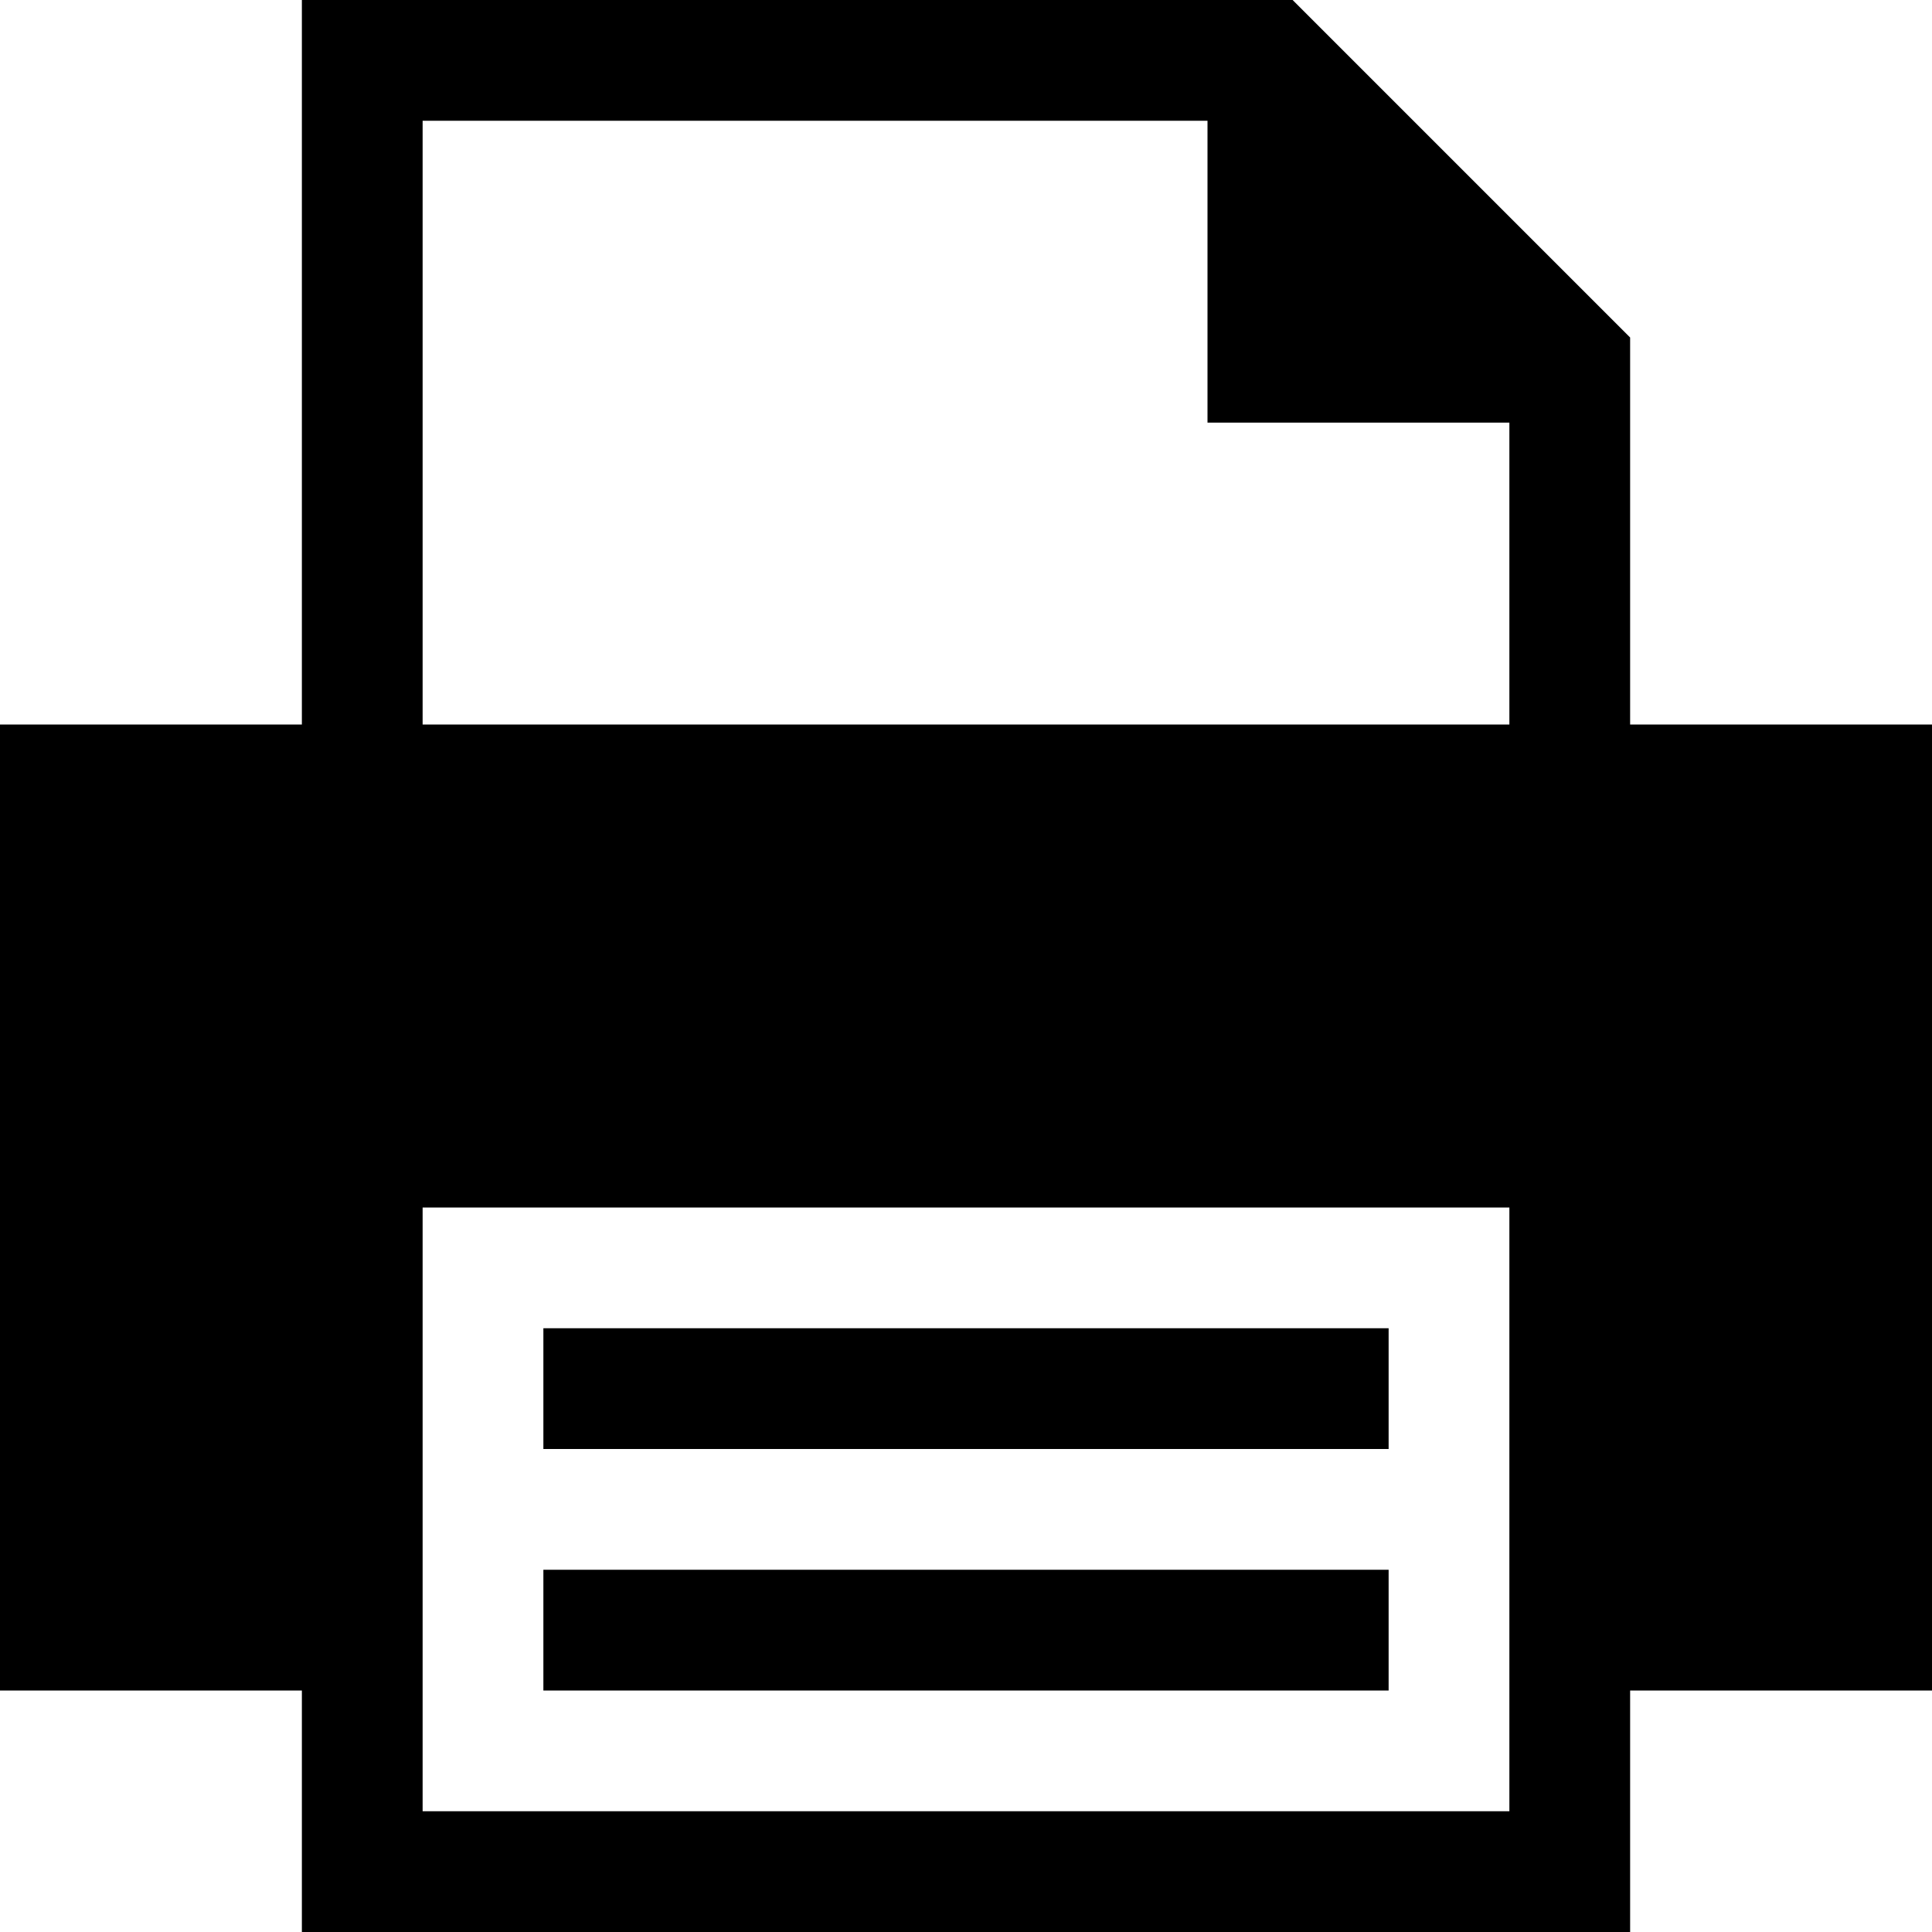
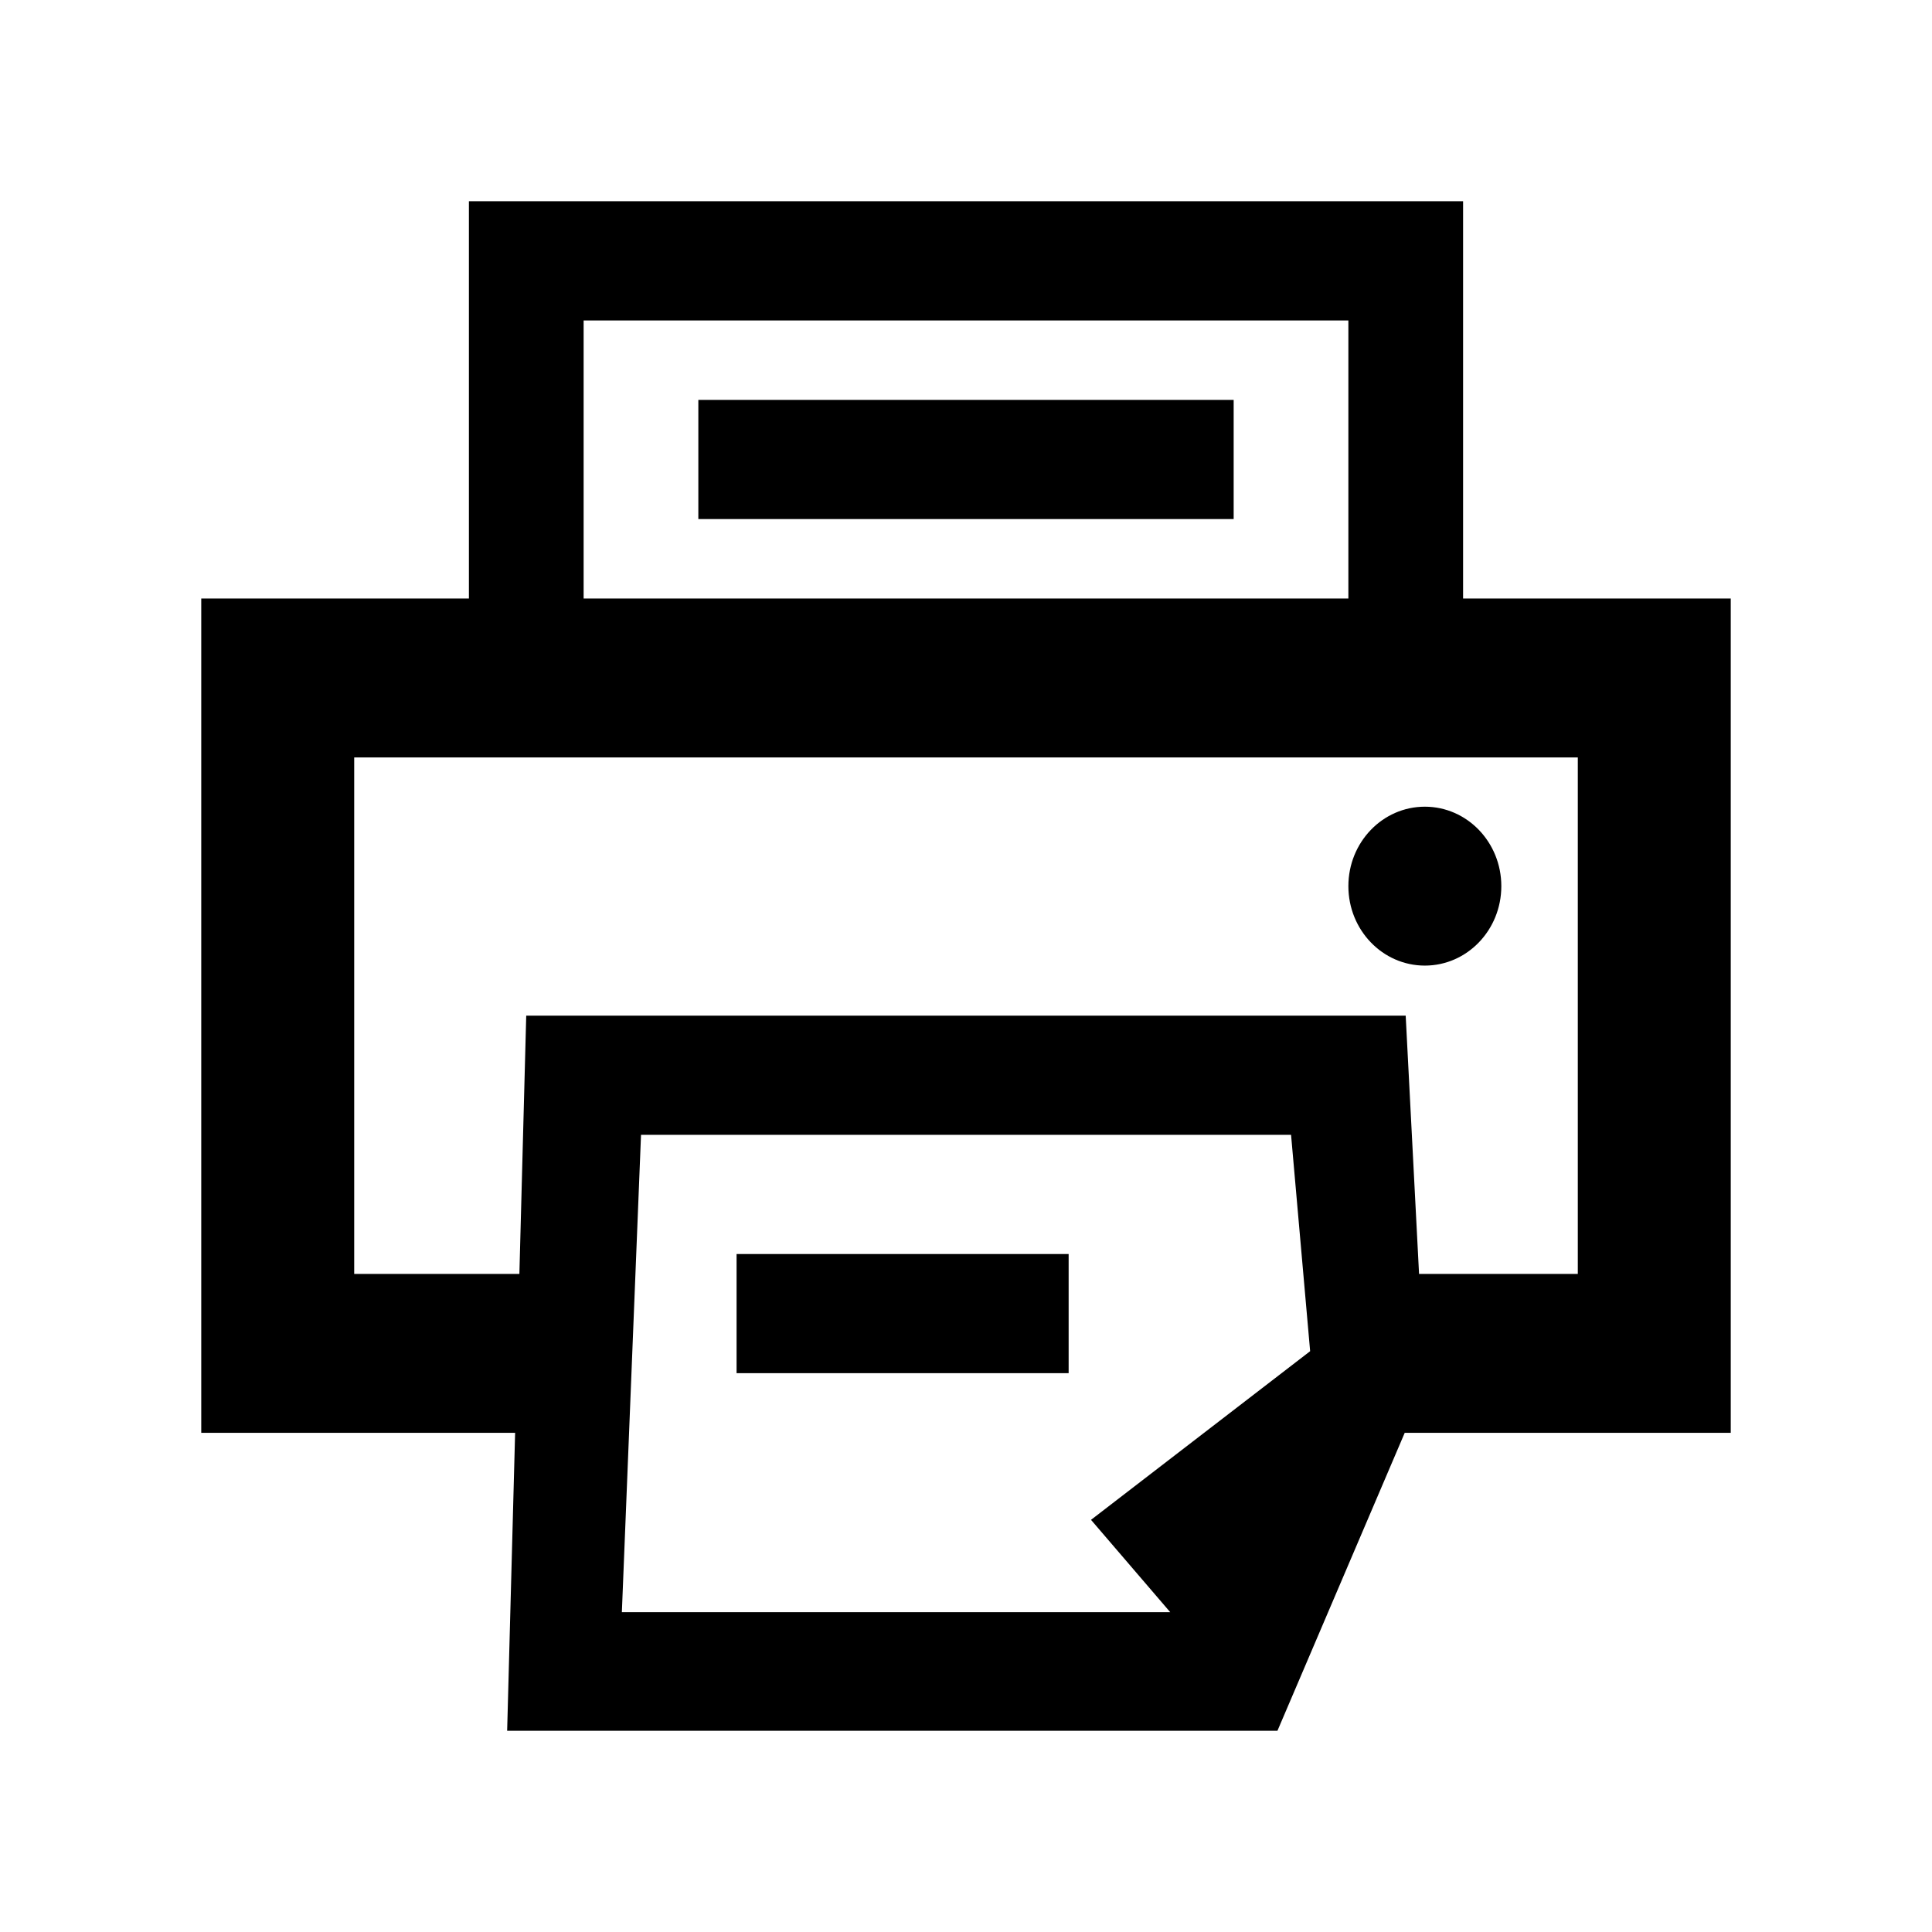
- <svg xmlns="http://www.w3.org/2000/svg" viewBox="0 0 32 32">
-   <path d="M27 12h5v16h-5v4H5v-4H0V12h5V0h16.41L27 5.59V12zM7 2v10h18V7h-5V2H7zm18 28V20H7v10h18zM9 22h14v2H9v-2zm0 4h14v2H9v-2z" />
+ <svg xmlns="http://www.w3.org/2000/svg" viewBox="0 0 24 24">
+   <path d="M8.675 4.968H15.325V6.448H8.675V4.968Z" />
+   <path d="M17.7 11.995C18.225 11.995 18.65 11.553 18.65 11.008C18.65 10.463 18.225 10.021 17.7 10.021C17.175 10.021 16.75 10.463 16.75 11.008C16.75 11.553 17.175 11.995 17.7 11.995Z" />
+   <path d="M13.275 15.578H9.15V17.058H13.275V15.578Z" />
+   <path fill-rule="evenodd" clip-rule="evenodd" d="M18.175 2.5V7.435H21.5V17.799H17.45L15.869 21.5H6.3L6.399 17.799H2.5V7.435H5.825V2.5H18.175ZM16.75 7.435H7.25V3.981H16.75V7.435ZM19.6 9.409H4.4V15.825H6.452L6.537 12.617H17.462L17.628 15.825H19.6V9.409ZM7.963 14.097H16.038L16.275 16.785L13.553 18.88L14.537 20.027H7.725L7.963 14.097Z" />
</svg>
